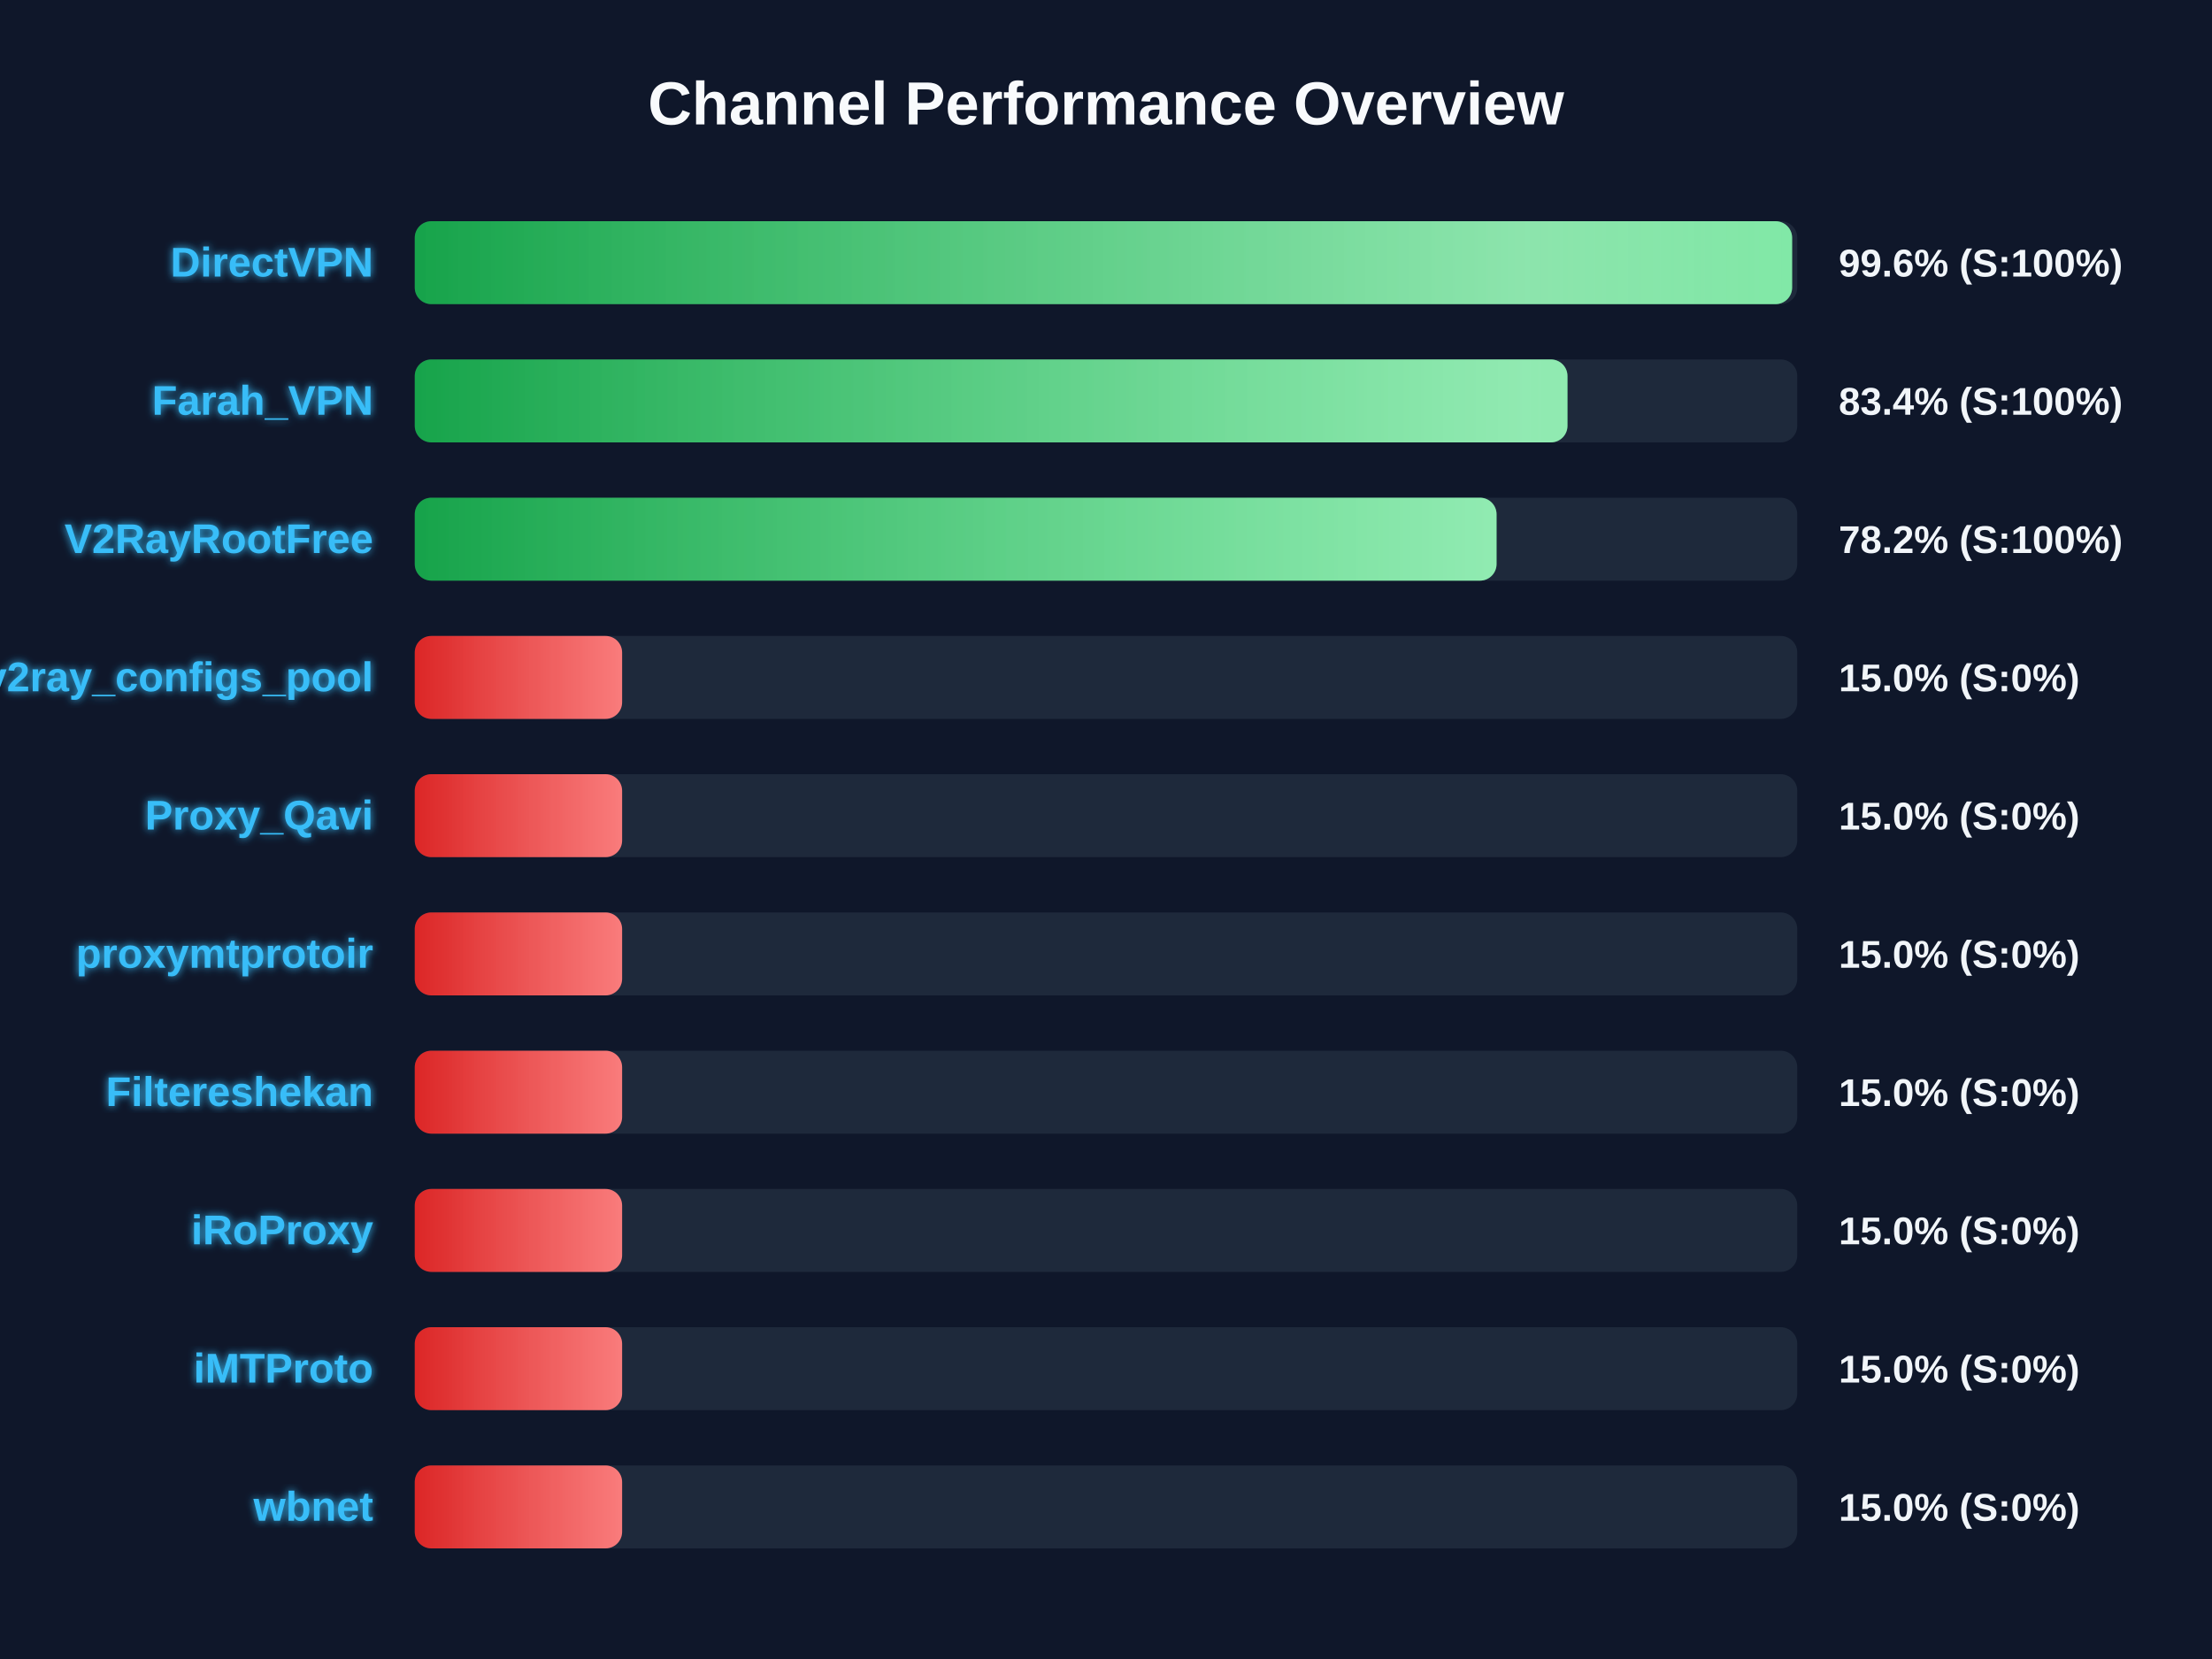
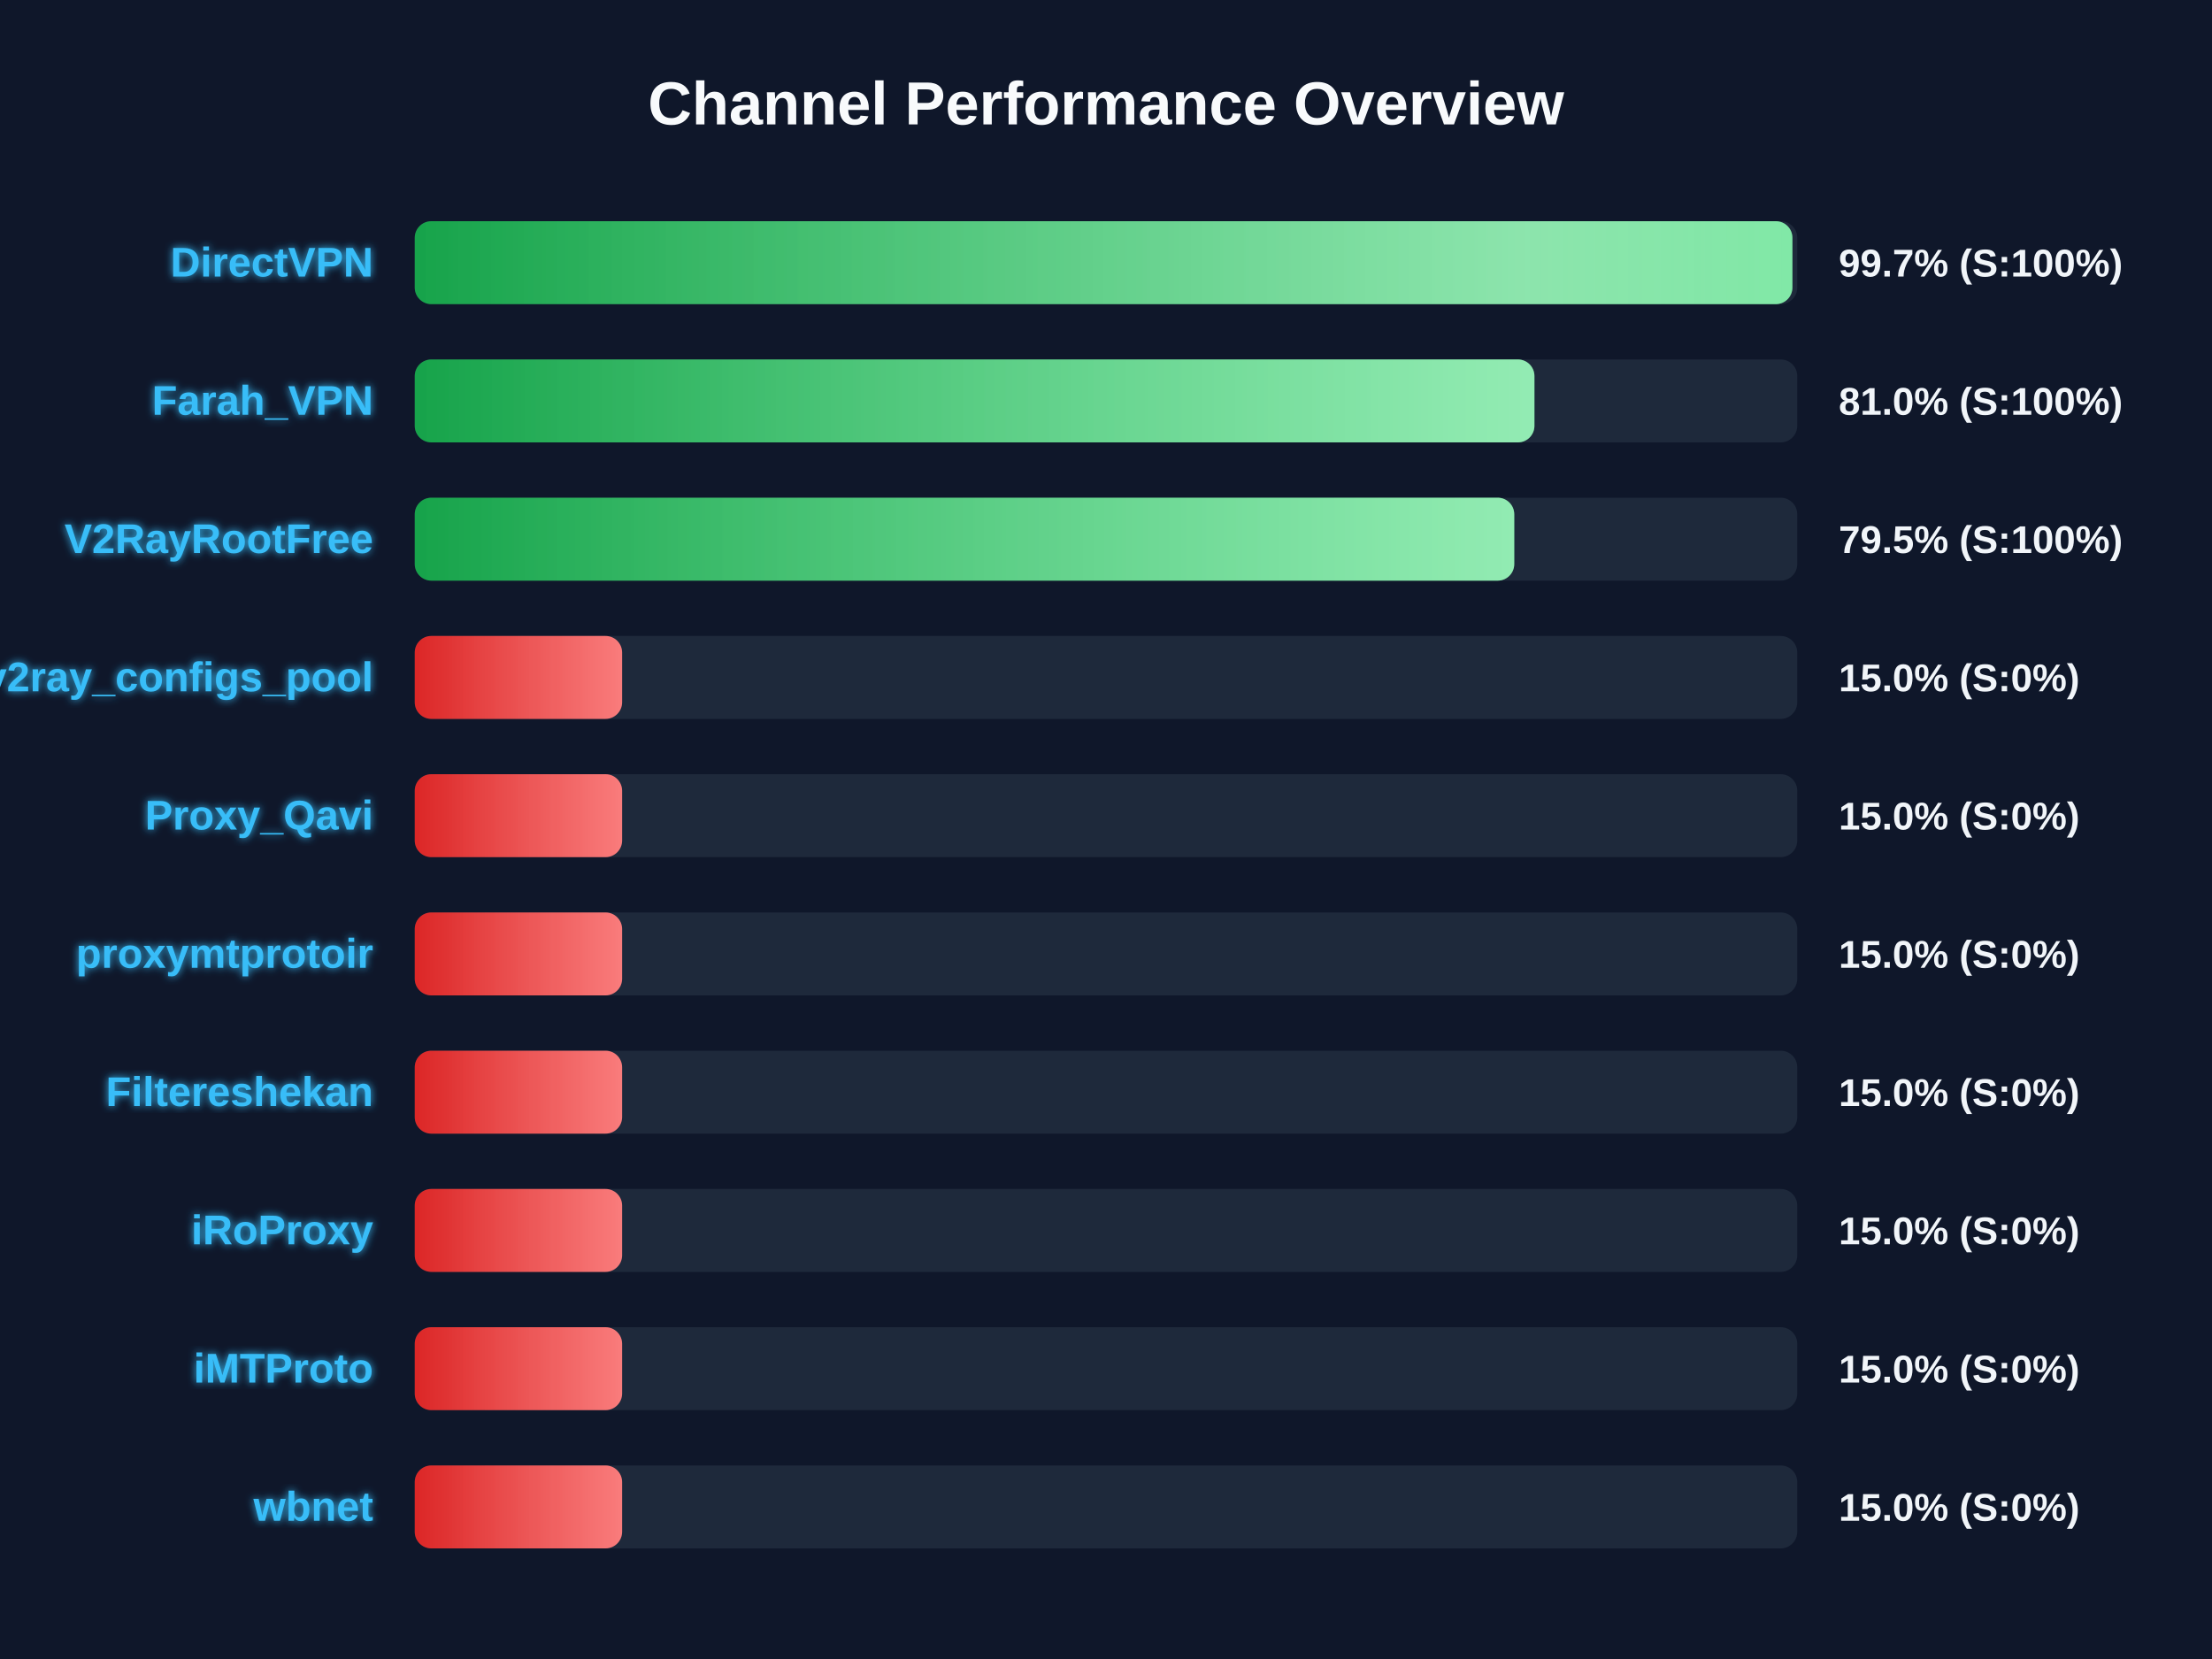
<svg xmlns="http://www.w3.org/2000/svg" width="800" height="600" version="1.1">
  <defs>
    <linearGradient id="grad-green" x1="0%" y1="0%" x2="100%" y2="0%">
      <stop offset="0%" stop-color="#16a34a" />
      <stop offset="100%" stop-color="#4ade80" />
    </linearGradient>
    <linearGradient id="grad-yellow" x1="0%" y1="0%" x2="100%" y2="0%">
      <stop offset="0%" stop-color="#ca8a04" />
      <stop offset="100%" stop-color="#fde047" />
    </linearGradient>
    <linearGradient id="grad-red" x1="0%" y1="0%" x2="100%" y2="0%">
      <stop offset="0%" stop-color="#dc2626" />
      <stop offset="100%" stop-color="#f87171" />
    </linearGradient>
    <linearGradient id="shimmer" x1="0%" y1="0%" x2="100%" y2="0%">
      <stop offset="0%" stop-color="rgba(255,255,255,0)" />
      <stop offset="50%" stop-color="rgba(255,255,255,0.4)" />
      <stop offset="100%" stop-color="rgba(255,255,255,0)" />
    </linearGradient>
    <filter id="glow" x="-20%" y="-20%" width="140%" height="140%">
      <feGaussianBlur stdDeviation="1.5" result="blur" />
      <feComposite in="SourceGraphic" in2="blur" operator="over" />
    </filter>
  </defs>
  <style>
        .bg-rect { fill: #0f172a; }
        .title { font: bold 22px 'Segoe UI', Arial, sans-serif; fill: #f8fafc; }
        .row { font: bold 15px 'Segoe UI', Arial, sans-serif; fill: #38bdf8; filter: url(#glow); }
        .score { font: bold 14px 'Segoe UI', Arial, sans-serif; fill: #f1f5f9; }
        @keyframes shimmer-anim {
            0% { transform: translateX(-100%); }
            100% { transform: translateX(200%); }
        }
        .shimmer-rect {
            animation: shimmer-anim 2.5s infinite linear;
        }
    </style>
  <rect width="100%" height="100%" class="bg-rect" />
  <text x="400" y="45" text-anchor="middle" class="title">Channel Performance Overview</text>
  <rect x="150" y="80" width="500" height="30" fill="#1e293b" rx="6" />
  <clipPath id="clip-0">
-     <rect x="150" y="80" width="498.15" height="30" rx="6" />
+     <rect x="150" y="80" width="498.25" height="30" rx="6" />
  </clipPath>
-   <rect x="150" y="80" width="498.15" height="30" fill="url(#grad-green)" rx="6" />
+   <rect x="150" y="80" width="498.25" height="30" fill="url(#grad-green)" rx="6" />
  <g clip-path="url(#clip-0)">
    <rect x="150" y="80" width="100%" height="30" fill="url(#shimmer)" class="shimmer-rect" />
  </g>
  <text x="135" y="100" text-anchor="end" class="row">DirectVPN</text>
-   <text x="665" y="100" text-anchor="start" class="score">99.6% (S:100%)</text>
+   <text x="665" y="100" text-anchor="start" class="score">99.7% (S:100%)</text>
  <rect x="150" y="130" width="500" height="30" fill="#1e293b" rx="6" />
  <clipPath id="clip-1">
-     <rect x="150" y="130" width="416.9" height="30" rx="6" />
+     <rect x="150" y="130" width="404.95" height="30" rx="6" />
  </clipPath>
-   <rect x="150" y="130" width="416.9" height="30" fill="url(#grad-green)" rx="6" />
+   <rect x="150" y="130" width="404.95" height="30" fill="url(#grad-green)" rx="6" />
  <g clip-path="url(#clip-1)">
    <rect x="150" y="130" width="100%" height="30" fill="url(#shimmer)" class="shimmer-rect" />
  </g>
  <text x="135" y="150" text-anchor="end" class="row">Farah_VPN</text>
-   <text x="665" y="150" text-anchor="start" class="score">83.4% (S:100%)</text>
+   <text x="665" y="150" text-anchor="start" class="score">81.0% (S:100%)</text>
  <rect x="150" y="180" width="500" height="30" fill="#1e293b" rx="6" />
  <clipPath id="clip-2">
-     <rect x="150" y="180" width="391.25" height="30" rx="6" />
+     <rect x="150" y="180" width="397.65" height="30" rx="6" />
  </clipPath>
-   <rect x="150" y="180" width="391.25" height="30" fill="url(#grad-green)" rx="6" />
+   <rect x="150" y="180" width="397.65" height="30" fill="url(#grad-green)" rx="6" />
  <g clip-path="url(#clip-2)">
    <rect x="150" y="180" width="100%" height="30" fill="url(#shimmer)" class="shimmer-rect" />
  </g>
  <text x="135" y="200" text-anchor="end" class="row">V2RayRootFree</text>
-   <text x="665" y="200" text-anchor="start" class="score">78.2% (S:100%)</text>
+   <text x="665" y="200" text-anchor="start" class="score">79.5% (S:100%)</text>
  <rect x="150" y="230" width="500" height="30" fill="#1e293b" rx="6" />
  <clipPath id="clip-3">
    <rect x="150" y="230" width="75.0" height="30" rx="6" />
  </clipPath>
  <rect x="150" y="230" width="75.0" height="30" fill="url(#grad-red)" rx="6" />
  <g clip-path="url(#clip-3)">
    <rect x="150" y="230" width="100%" height="30" fill="url(#shimmer)" class="shimmer-rect" />
  </g>
  <text x="135" y="250" text-anchor="end" class="row">v2ray_configs_pool</text>
  <text x="665" y="250" text-anchor="start" class="score">15.0% (S:0%)</text>
  <rect x="150" y="280" width="500" height="30" fill="#1e293b" rx="6" />
  <clipPath id="clip-4">
    <rect x="150" y="280" width="75.0" height="30" rx="6" />
  </clipPath>
  <rect x="150" y="280" width="75.0" height="30" fill="url(#grad-red)" rx="6" />
  <g clip-path="url(#clip-4)">
    <rect x="150" y="280" width="100%" height="30" fill="url(#shimmer)" class="shimmer-rect" />
  </g>
  <text x="135" y="300" text-anchor="end" class="row">Proxy_Qavi</text>
  <text x="665" y="300" text-anchor="start" class="score">15.0% (S:0%)</text>
  <rect x="150" y="330" width="500" height="30" fill="#1e293b" rx="6" />
  <clipPath id="clip-5">
    <rect x="150" y="330" width="75.0" height="30" rx="6" />
  </clipPath>
  <rect x="150" y="330" width="75.0" height="30" fill="url(#grad-red)" rx="6" />
  <g clip-path="url(#clip-5)">
    <rect x="150" y="330" width="100%" height="30" fill="url(#shimmer)" class="shimmer-rect" />
  </g>
  <text x="135" y="350" text-anchor="end" class="row">proxymtprotoir</text>
  <text x="665" y="350" text-anchor="start" class="score">15.0% (S:0%)</text>
  <rect x="150" y="380" width="500" height="30" fill="#1e293b" rx="6" />
  <clipPath id="clip-6">
    <rect x="150" y="380" width="75.0" height="30" rx="6" />
  </clipPath>
  <rect x="150" y="380" width="75.0" height="30" fill="url(#grad-red)" rx="6" />
  <g clip-path="url(#clip-6)">
    <rect x="150" y="380" width="100%" height="30" fill="url(#shimmer)" class="shimmer-rect" />
  </g>
  <text x="135" y="400" text-anchor="end" class="row">Filtereshekan</text>
  <text x="665" y="400" text-anchor="start" class="score">15.0% (S:0%)</text>
  <rect x="150" y="430" width="500" height="30" fill="#1e293b" rx="6" />
  <clipPath id="clip-7">
    <rect x="150" y="430" width="75.0" height="30" rx="6" />
  </clipPath>
  <rect x="150" y="430" width="75.0" height="30" fill="url(#grad-red)" rx="6" />
  <g clip-path="url(#clip-7)">
    <rect x="150" y="430" width="100%" height="30" fill="url(#shimmer)" class="shimmer-rect" />
  </g>
  <text x="135" y="450" text-anchor="end" class="row">iRoProxy</text>
  <text x="665" y="450" text-anchor="start" class="score">15.0% (S:0%)</text>
  <rect x="150" y="480" width="500" height="30" fill="#1e293b" rx="6" />
  <clipPath id="clip-8">
    <rect x="150" y="480" width="75.0" height="30" rx="6" />
  </clipPath>
  <rect x="150" y="480" width="75.0" height="30" fill="url(#grad-red)" rx="6" />
  <g clip-path="url(#clip-8)">
    <rect x="150" y="480" width="100%" height="30" fill="url(#shimmer)" class="shimmer-rect" />
  </g>
  <text x="135" y="500" text-anchor="end" class="row">iMTProto</text>
  <text x="665" y="500" text-anchor="start" class="score">15.0% (S:0%)</text>
  <rect x="150" y="530" width="500" height="30" fill="#1e293b" rx="6" />
  <clipPath id="clip-9">
    <rect x="150" y="530" width="75.0" height="30" rx="6" />
  </clipPath>
  <rect x="150" y="530" width="75.0" height="30" fill="url(#grad-red)" rx="6" />
  <g clip-path="url(#clip-9)">
    <rect x="150" y="530" width="100%" height="30" fill="url(#shimmer)" class="shimmer-rect" />
  </g>
  <text x="135" y="550" text-anchor="end" class="row">wbnet</text>
  <text x="665" y="550" text-anchor="start" class="score">15.0% (S:0%)</text>
</svg>
